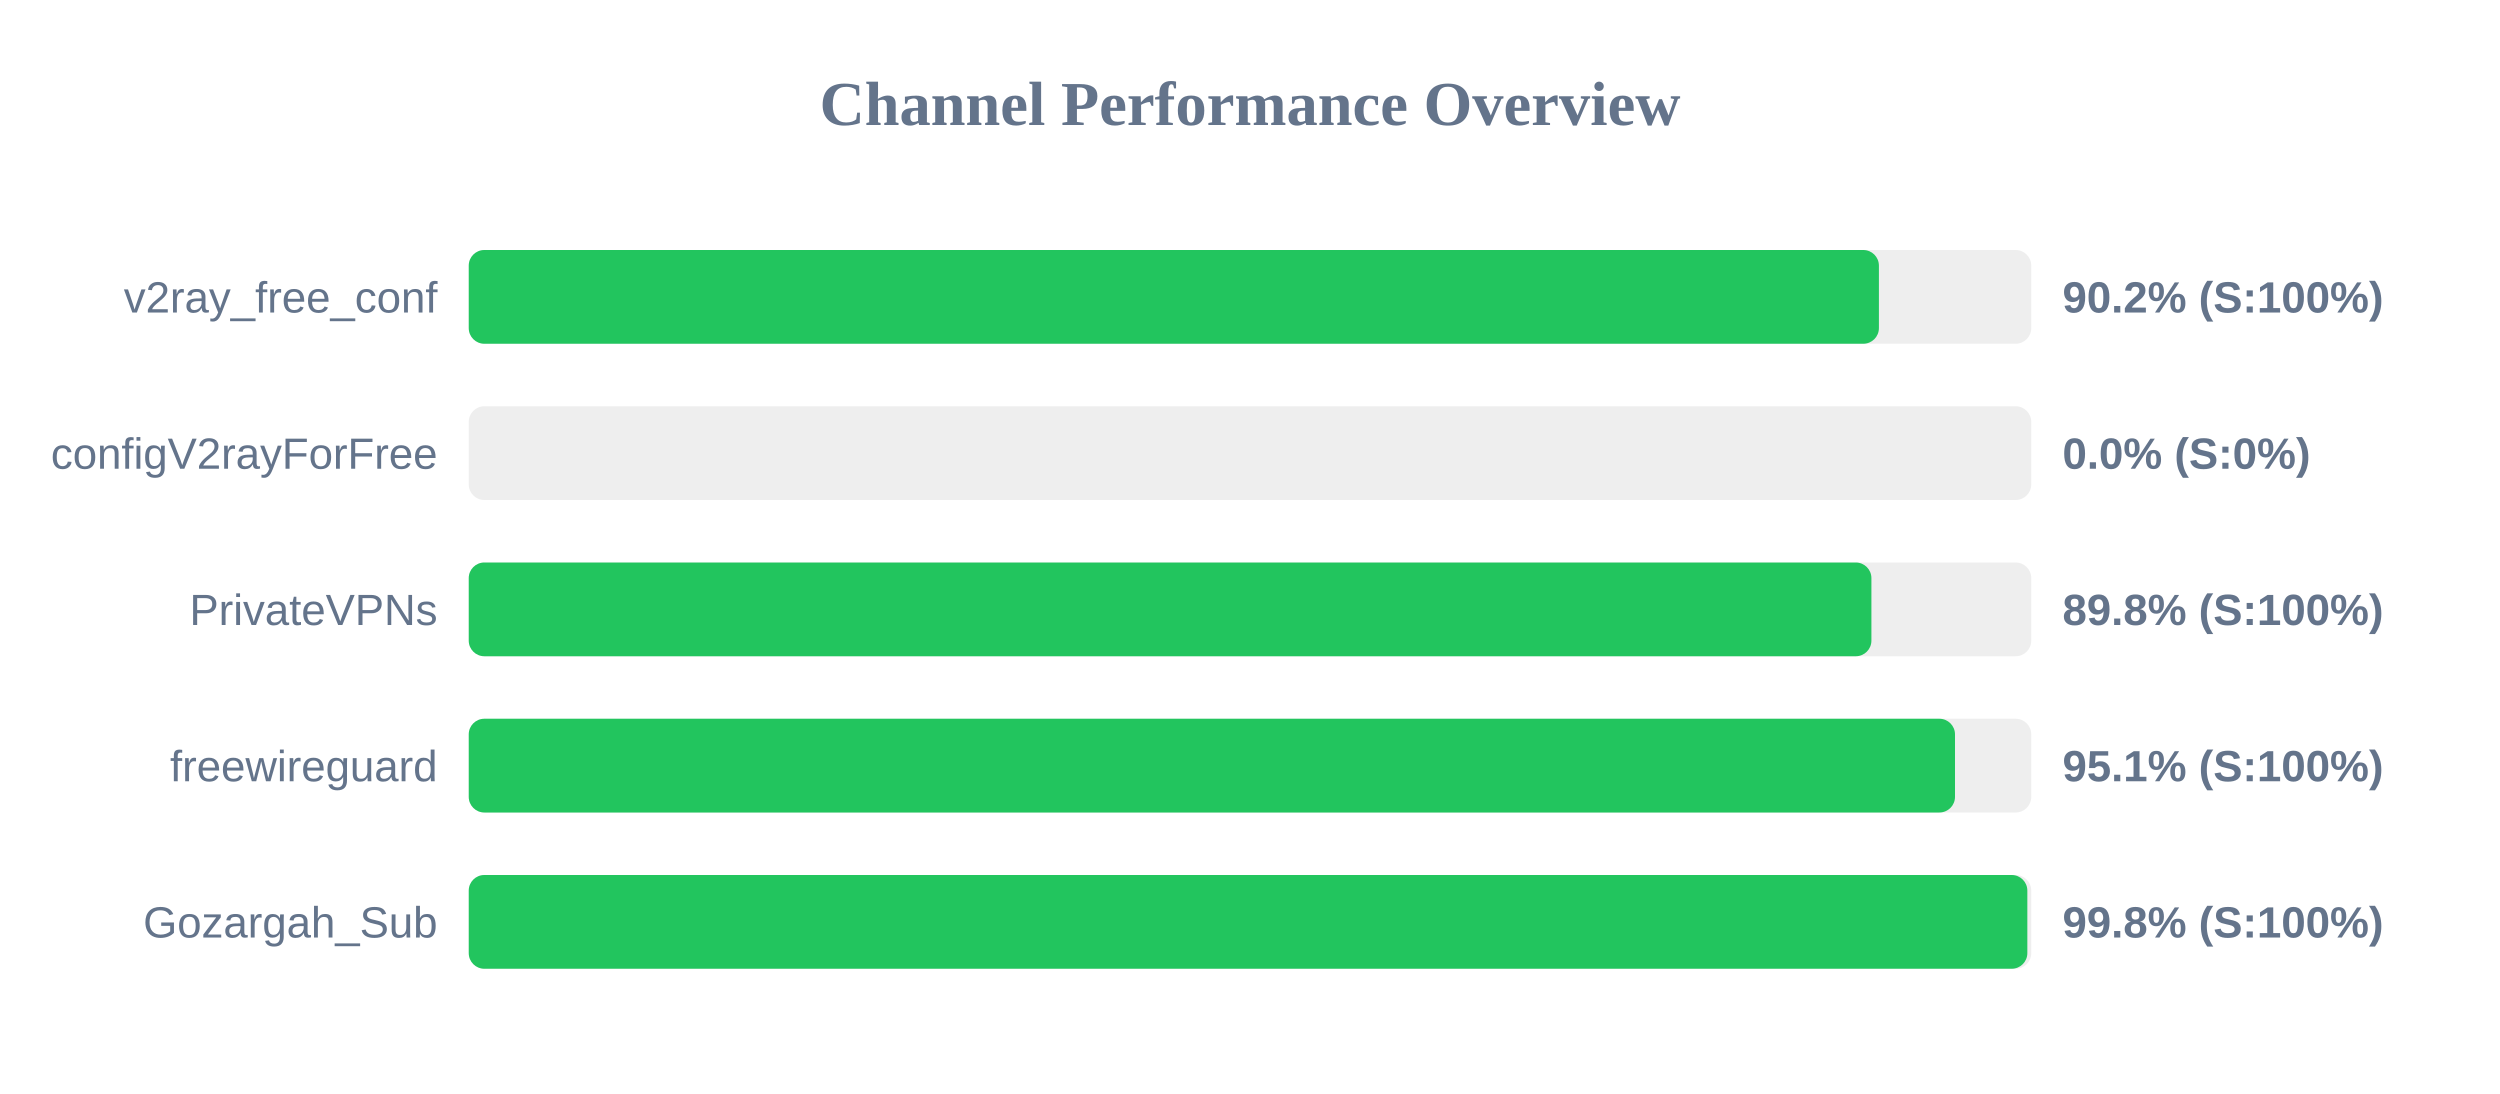
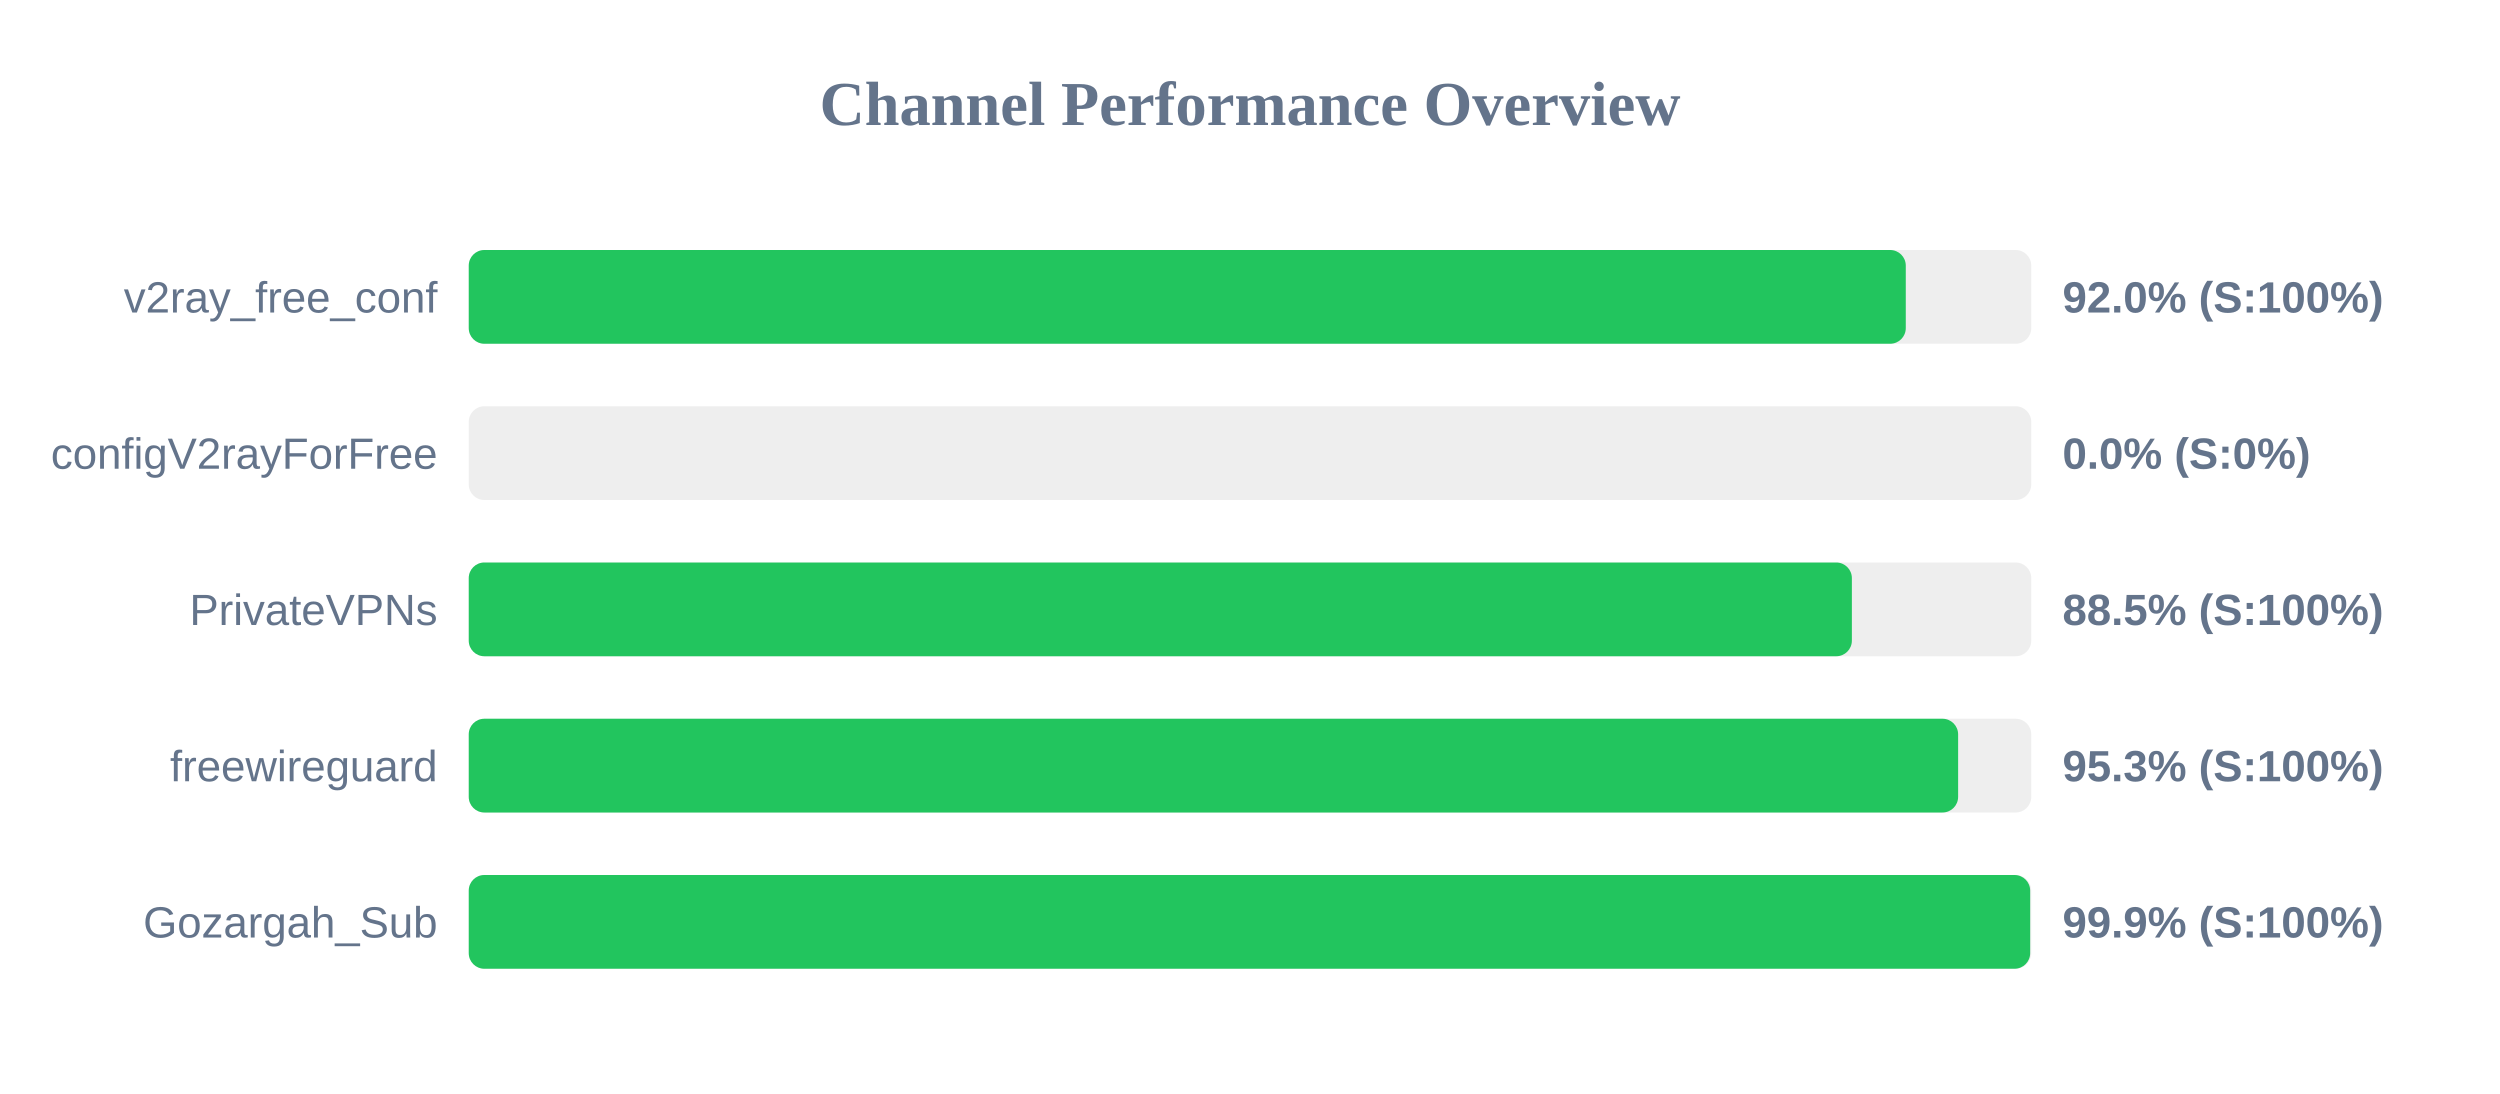
<svg xmlns="http://www.w3.org/2000/svg" width="800" height="350" version="1.1">
  <style>
        .row { font: 14px Arial; fill: #64748b; }
        .score { font: bold 14px Arial; fill: #64748b; }
    </style>
  <text x="400" y="40" text-anchor="middle" font-size="20px" font-weight="bold" fill="#64748b">Channel Performance Overview</text>
  <rect x="150" y="80" width="500" height="30" fill="#eee" rx="5" />
-   <rect x="150" y="80" width="451.25" height="30" fill="#22c55e" rx="5" />
+   <rect x="150" y="80" width="459.85" height="30" fill="#22c55e" rx="5" />
  <text x="140" y="100" text-anchor="end" class="row">v2ray_free_conf</text>
-   <text x="660" y="100" text-anchor="start" class="score">90.2% (S:100%)</text>
+   <text x="660" y="100" text-anchor="start" class="score">92.0% (S:100%)</text>
  <rect x="150" y="130" width="500" height="30" fill="#eee" rx="5" />
  <rect x="150" y="130" width="0.0" height="30" fill="#ef4444" rx="5" />
  <text x="140" y="150" text-anchor="end" class="row">configV2rayForFree</text>
  <text x="660" y="150" text-anchor="start" class="score">0.0% (S:0%)</text>
  <rect x="150" y="180" width="500" height="30" fill="#eee" rx="5" />
-   <rect x="150" y="180" width="448.85" height="30" fill="#22c55e" rx="5" />
+   <rect x="150" y="180" width="442.6" height="30" fill="#22c55e" rx="5" />
  <text x="140" y="200" text-anchor="end" class="row">PrivateVPNs</text>
-   <text x="660" y="200" text-anchor="start" class="score">89.8% (S:100%)</text>
+   <text x="660" y="200" text-anchor="start" class="score">88.5% (S:100%)</text>
  <rect x="150" y="230" width="500" height="30" fill="#eee" rx="5" />
-   <rect x="150" y="230" width="475.6" height="30" fill="#22c55e" rx="5" />
+   <rect x="150" y="230" width="476.6" height="30" fill="#22c55e" rx="5" />
  <text x="140" y="250" text-anchor="end" class="row">freewireguard</text>
-   <text x="660" y="250" text-anchor="start" class="score">95.1% (S:100%)</text>
+   <text x="660" y="250" text-anchor="start" class="score">95.3% (S:100%)</text>
  <rect x="150" y="280" width="500" height="30" fill="#eee" rx="5" />
-   <rect x="150" y="280" width="498.75" height="30" fill="#22c55e" rx="5" />
+   <rect x="150" y="280" width="499.65" height="30" fill="#22c55e" rx="5" />
  <text x="140" y="300" text-anchor="end" class="row">Gozargah_Sub</text>
-   <text x="660" y="300" text-anchor="start" class="score">99.8% (S:100%)</text>
+   <text x="660" y="300" text-anchor="start" class="score">99.9% (S:100%)</text>
</svg>
